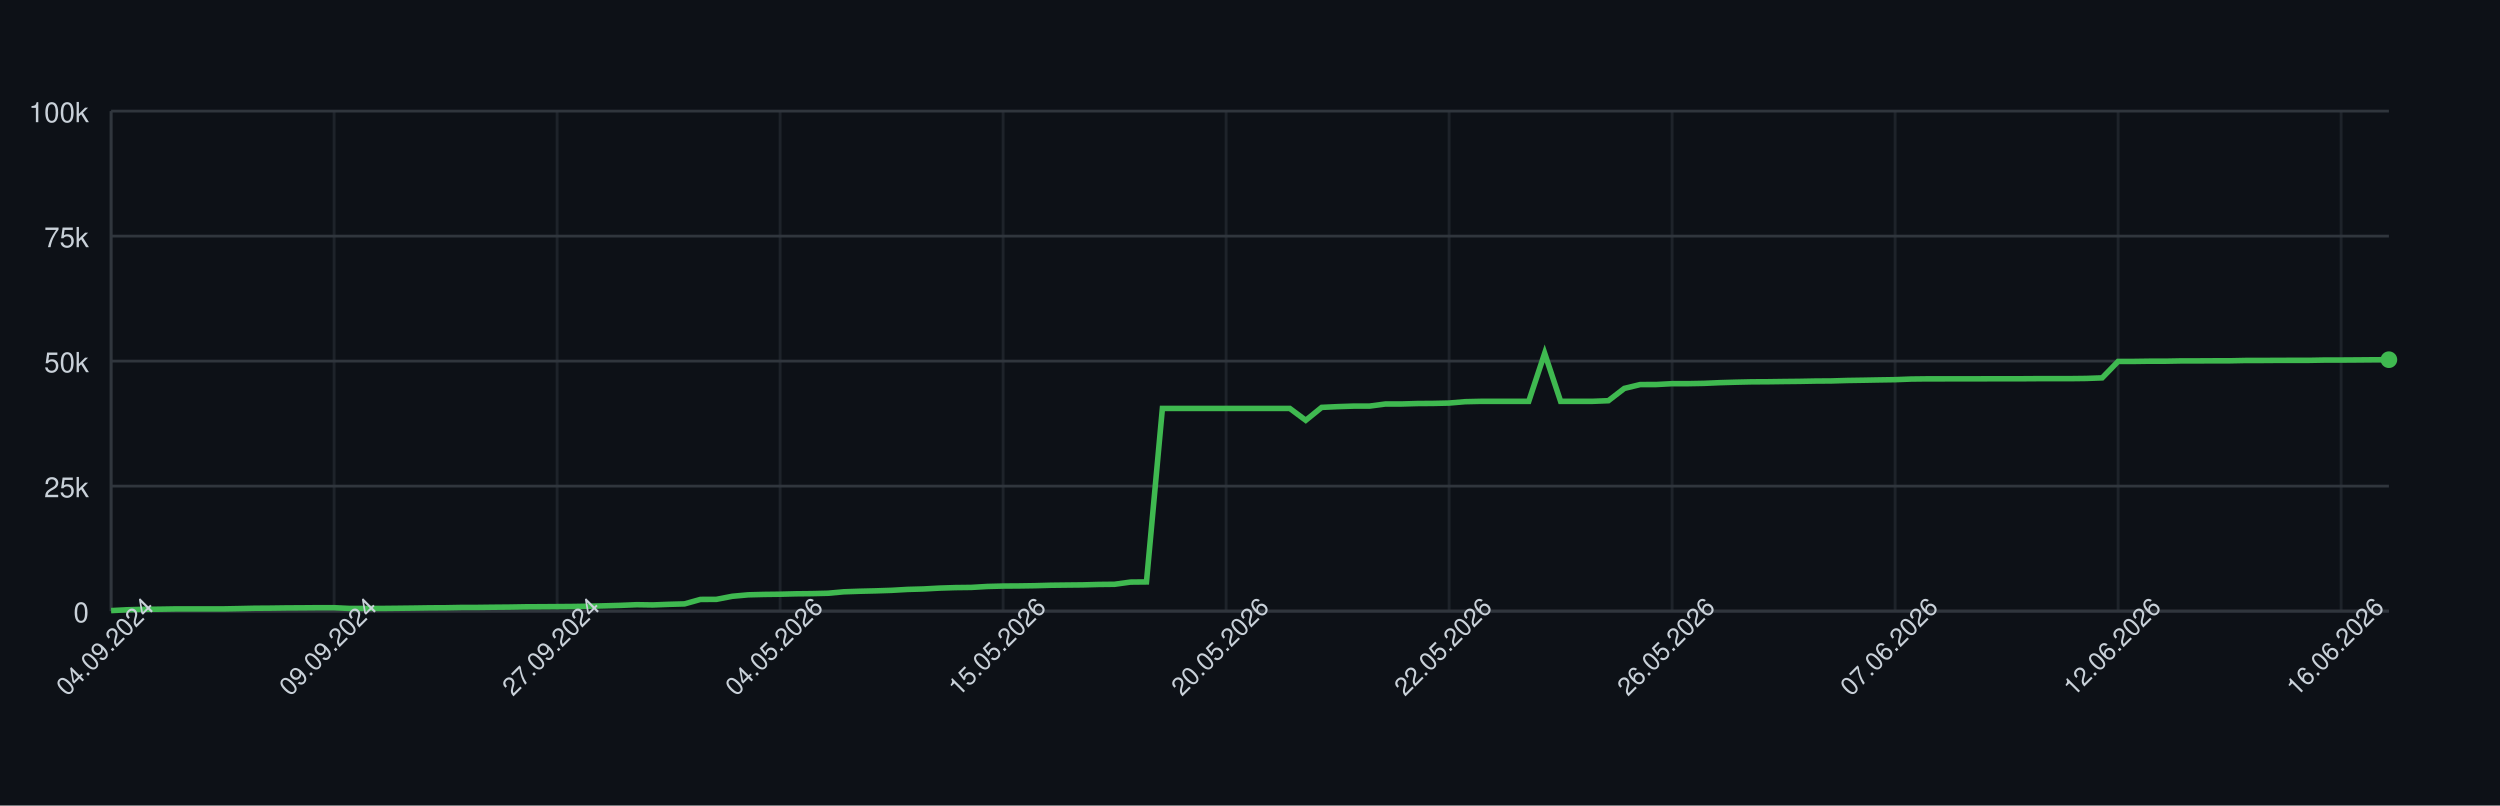
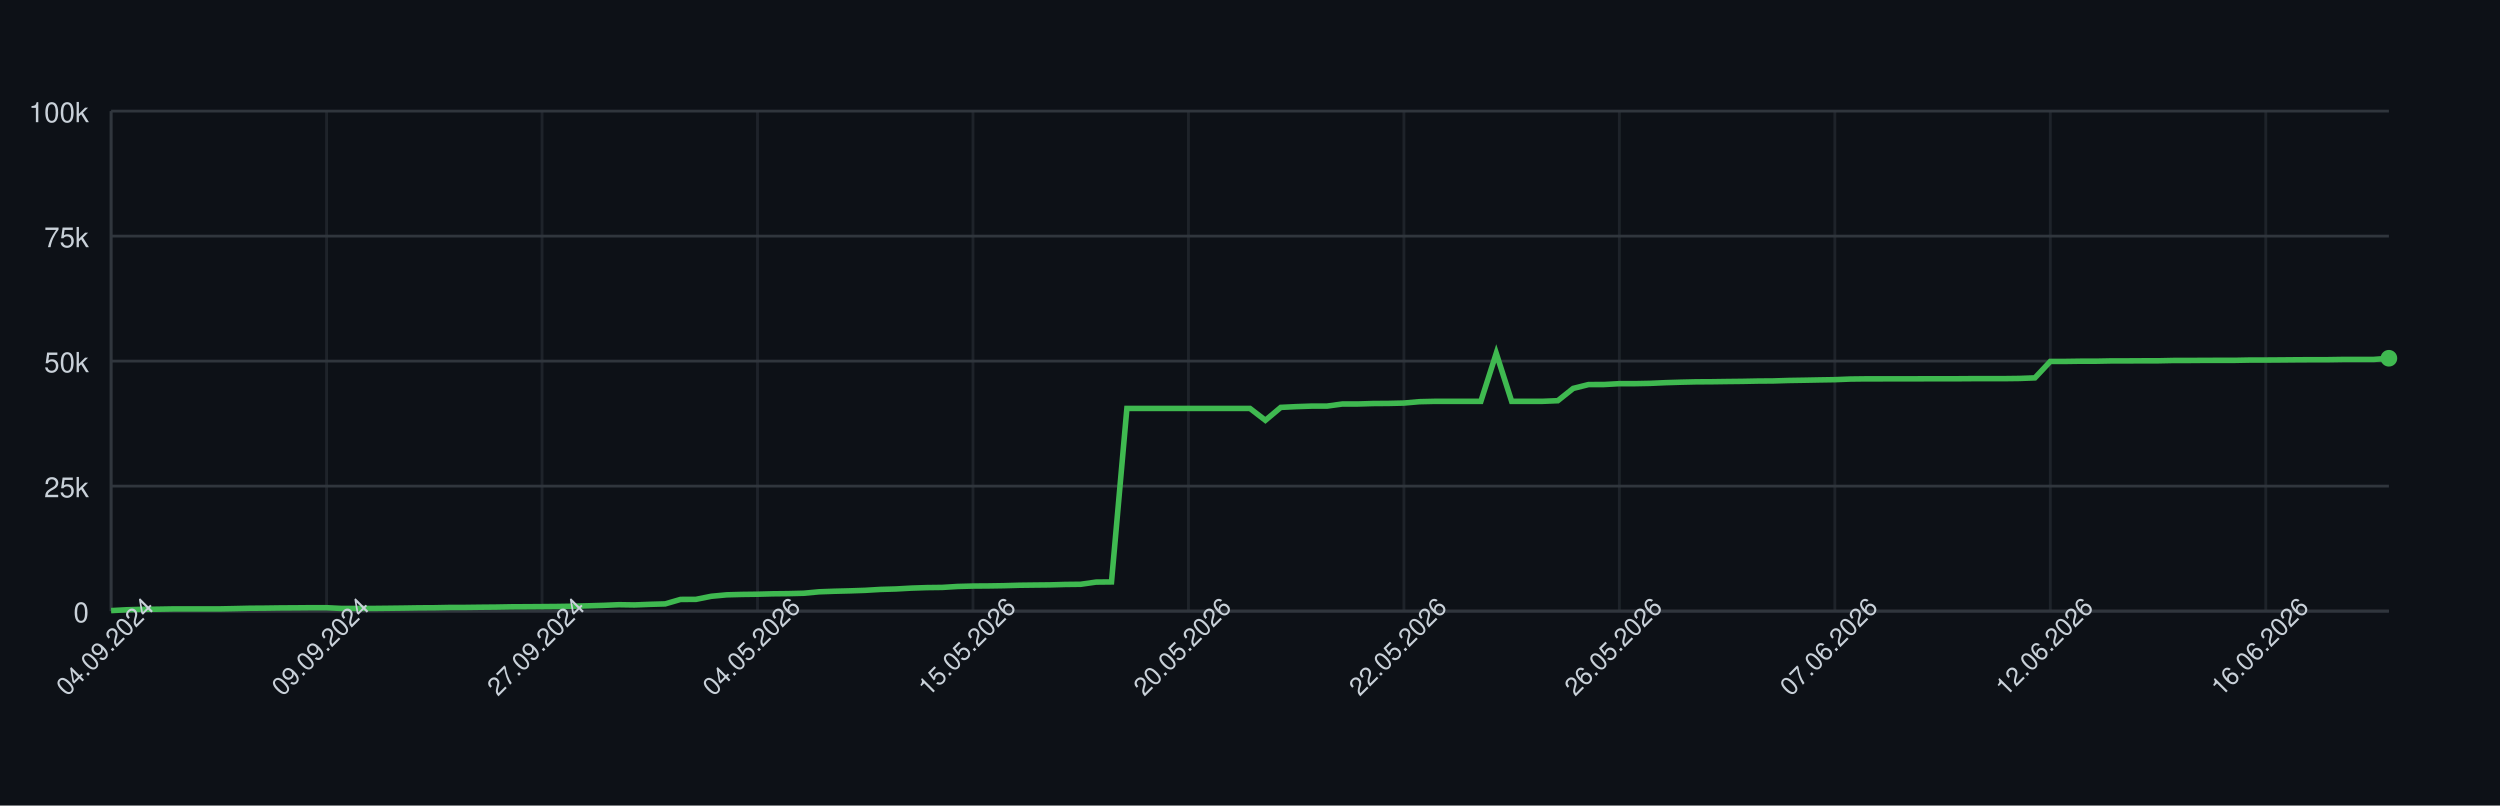
<svg xmlns="http://www.w3.org/2000/svg" width="900" height="290" style="font-family: -apple-system, BlinkMacSystemFont, 'Segoe UI', Helvetica, Arial, sans-serif;">
  <rect width="100%" height="100%" fill="#0d1117" />
  <g>
    <line x1="40" y1="220.00" x2="860" y2="220.00" stroke="#30363d" />
    <text x="32" y="224.00" font-size="10" fill="#c9d1d9" text-anchor="end">0</text>
    <line x1="40" y1="175.00" x2="860" y2="175.00" stroke="#30363d" />
    <text x="32" y="179.00" font-size="10" fill="#c9d1d9" text-anchor="end">25k</text>
    <line x1="40" y1="130.00" x2="860" y2="130.00" stroke="#30363d" />
    <text x="32" y="134.00" font-size="10" fill="#c9d1d9" text-anchor="end">50k</text>
    <line x1="40" y1="85.00" x2="860" y2="85.00" stroke="#30363d" />
    <text x="32" y="89.00" font-size="10" fill="#c9d1d9" text-anchor="end">75k</text>
    <line x1="40" y1="40.00" x2="860" y2="40.00" stroke="#30363d" />
    <text x="32" y="44.00" font-size="10" fill="#c9d1d9" text-anchor="end">100k</text>
    <line x1="40.00" y1="40" x2="40.00" y2="220" stroke="#30363d" opacity="0.5" />
-     <line x1="120.28" y1="40" x2="120.28" y2="220" stroke="#30363d" opacity="0.5" />
-     <line x1="200.56" y1="40" x2="200.56" y2="220" stroke="#30363d" opacity="0.5" />
-     <line x1="280.84" y1="40" x2="280.84" y2="220" stroke="#30363d" opacity="0.5" />
-     <line x1="361.12" y1="40" x2="361.12" y2="220" stroke="#30363d" opacity="0.5" />
-     <line x1="441.40" y1="40" x2="441.40" y2="220" stroke="#30363d" opacity="0.5" />
-     <line x1="521.68" y1="40" x2="521.68" y2="220" stroke="#30363d" opacity="0.5" />
-     <line x1="601.96" y1="40" x2="601.96" y2="220" stroke="#30363d" opacity="0.5" />
-     <line x1="682.24" y1="40" x2="682.24" y2="220" stroke="#30363d" opacity="0.5" />
-     <line x1="762.52" y1="40" x2="762.52" y2="220" stroke="#30363d" opacity="0.5" />
-     <line x1="842.80" y1="40" x2="842.80" y2="220" stroke="#30363d" opacity="0.5" />
+     <line x1="117.57" y1="40" x2="117.57" y2="220" stroke="#30363d" opacity="0.5" />
+     <line x1="195.14" y1="40" x2="195.14" y2="220" stroke="#30363d" opacity="0.5" />
+     <line x1="272.70" y1="40" x2="272.70" y2="220" stroke="#30363d" opacity="0.5" />
+     <line x1="350.27" y1="40" x2="350.27" y2="220" stroke="#30363d" opacity="0.5" />
+     <line x1="427.84" y1="40" x2="427.84" y2="220" stroke="#30363d" opacity="0.5" />
+     <line x1="505.41" y1="40" x2="505.41" y2="220" stroke="#30363d" opacity="0.5" />
+     <line x1="582.97" y1="40" x2="582.97" y2="220" stroke="#30363d" opacity="0.5" />
+     <line x1="660.54" y1="40" x2="660.54" y2="220" stroke="#30363d" opacity="0.5" />
+     <line x1="738.11" y1="40" x2="738.11" y2="220" stroke="#30363d" opacity="0.5" />
+     <line x1="815.68" y1="40" x2="815.68" y2="220" stroke="#30363d" opacity="0.5" />
    <line x1="40" y1="220" x2="860" y2="220" stroke="#30363d" />
    <line x1="40" y1="40" x2="40" y2="220" stroke="#30363d" />
-     <path d="M 40.00 219.82 L 45.73 219.52 L 51.47 219.36 L 57.20 219.31 L 62.94 219.21 L 68.67 219.21 L 74.41 219.21 L 80.14 219.21 L 85.87 219.10 L 91.61 218.97 L 97.34 218.93 L 103.08 218.85 L 108.81 218.82 L 114.55 218.77 L 120.28 218.77 L 126.01 219.05 L 131.75 219.04 L 137.48 219.04 L 143.22 218.98 L 148.95 218.91 L 154.69 218.82 L 160.42 218.79 L 166.15 218.68 L 171.89 218.67 L 177.62 218.60 L 183.36 218.55 L 189.09 218.45 L 194.83 218.42 L 200.56 218.38 L 206.29 218.33 L 212.03 218.24 L 217.76 218.09 L 223.50 217.93 L 229.23 217.69 L 234.97 217.78 L 240.70 217.56 L 246.43 217.40 L 252.17 215.79 L 257.90 215.77 L 263.64 214.66 L 269.37 214.14 L 275.10 213.99 L 280.84 213.92 L 286.57 213.77 L 292.31 213.71 L 298.04 213.57 L 303.78 213.05 L 309.51 212.85 L 315.24 212.71 L 320.98 212.52 L 326.71 212.19 L 332.45 212.03 L 338.18 211.72 L 343.92 211.54 L 349.65 211.47 L 355.38 211.13 L 361.12 210.98 L 366.85 210.94 L 372.59 210.85 L 378.32 210.69 L 384.06 210.62 L 389.79 210.56 L 395.52 210.40 L 401.26 210.34 L 406.99 209.55 L 412.73 209.49 L 418.46 147.04 L 424.20 147.04 L 429.93 147.04 L 435.66 147.04 L 441.40 147.04 L 447.13 147.04 L 452.87 147.04 L 458.60 147.04 L 464.34 147.04 L 470.07 151.31 L 475.80 146.66 L 481.54 146.39 L 487.27 146.20 L 493.01 146.20 L 498.74 145.44 L 504.48 145.44 L 510.21 145.27 L 515.94 145.23 L 521.68 145.10 L 527.41 144.61 L 533.15 144.48 L 538.88 144.48 L 544.62 144.48 L 550.35 144.48 L 556.08 127.19 L 561.82 144.48 L 567.55 144.48 L 573.29 144.48 L 579.02 144.25 L 584.76 139.83 L 590.49 138.44 L 596.22 138.43 L 601.96 138.12 L 607.69 138.12 L 613.43 138.01 L 619.16 137.76 L 624.90 137.59 L 630.63 137.46 L 636.36 137.43 L 642.10 137.35 L 647.83 137.29 L 653.57 137.18 L 659.30 137.14 L 665.03 136.97 L 670.77 136.88 L 676.50 136.77 L 682.24 136.68 L 687.97 136.46 L 693.71 136.39 L 699.44 136.39 L 705.17 136.38 L 710.91 136.38 L 716.64 136.36 L 722.38 136.35 L 728.11 136.35 L 733.85 136.31 L 739.58 136.31 L 745.31 136.31 L 751.05 136.24 L 756.78 136.03 L 762.52 130.11 L 768.25 130.11 L 773.99 130.03 L 779.72 130.03 L 785.45 129.92 L 791.19 129.92 L 796.92 129.89 L 802.66 129.89 L 808.39 129.77 L 814.13 129.77 L 819.86 129.73 L 825.59 129.72 L 831.33 129.72 L 837.06 129.61 L 842.80 129.61 L 848.53 129.57 L 854.27 129.52 L 860.00 129.49" fill="none" stroke="#3fb950" stroke-width="2" />
-     <circle cx="860.00" cy="129.49" r="3" fill="#3fb950" />
+     <path d="M 40.00 219.82 L 45.54 219.52 L 51.08 219.36 L 56.62 219.31 L 62.16 219.21 L 67.70 219.21 L 73.24 219.21 L 78.78 219.21 L 84.32 219.10 L 89.86 218.97 L 95.41 218.93 L 100.95 218.85 L 106.49 218.82 L 112.03 218.77 L 117.57 218.77 L 123.11 219.05 L 128.65 219.04 L 134.19 219.04 L 139.73 218.98 L 145.27 218.91 L 150.81 218.82 L 156.35 218.79 L 161.89 218.68 L 167.43 218.67 L 172.97 218.60 L 178.51 218.55 L 184.05 218.45 L 189.59 218.42 L 195.14 218.38 L 200.68 218.33 L 206.22 218.24 L 211.76 218.09 L 217.30 217.93 L 222.84 217.69 L 228.38 217.78 L 233.92 217.56 L 239.46 217.40 L 245.00 215.79 L 250.54 215.77 L 256.08 214.66 L 261.62 214.14 L 267.16 213.99 L 272.70 213.92 L 278.24 213.77 L 283.78 213.71 L 289.32 213.57 L 294.86 213.05 L 300.41 212.85 L 305.95 212.71 L 311.49 212.52 L 317.03 212.19 L 322.57 212.03 L 328.11 211.72 L 333.65 211.54 L 339.19 211.47 L 344.73 211.13 L 350.27 210.98 L 355.81 210.94 L 361.35 210.85 L 366.89 210.69 L 372.43 210.62 L 377.97 210.56 L 383.51 210.40 L 389.05 210.34 L 394.59 209.55 L 400.14 209.49 L 405.68 147.04 L 411.22 147.04 L 416.76 147.04 L 422.30 147.04 L 427.84 147.04 L 433.38 147.04 L 438.92 147.04 L 444.46 147.04 L 450.00 147.04 L 455.54 151.31 L 461.08 146.66 L 466.62 146.39 L 472.16 146.20 L 477.70 146.20 L 483.24 145.44 L 488.78 145.44 L 494.32 145.27 L 499.86 145.23 L 505.41 145.10 L 510.95 144.61 L 516.49 144.48 L 522.03 144.48 L 527.57 144.48 L 533.11 144.48 L 538.65 127.19 L 544.19 144.48 L 549.73 144.48 L 555.27 144.48 L 560.81 144.25 L 566.35 139.83 L 571.89 138.44 L 577.43 138.43 L 582.97 138.12 L 588.51 138.12 L 594.05 138.01 L 599.59 137.76 L 605.14 137.59 L 610.68 137.46 L 616.22 137.43 L 621.76 137.35 L 627.30 137.29 L 632.84 137.18 L 638.38 137.14 L 643.92 136.97 L 649.46 136.88 L 655.00 136.77 L 660.54 136.68 L 666.08 136.46 L 671.62 136.39 L 677.16 136.39 L 682.70 136.38 L 688.24 136.38 L 693.78 136.36 L 699.32 136.35 L 704.86 136.35 L 710.41 136.31 L 715.95 136.31 L 721.49 136.31 L 727.03 136.24 L 732.57 136.03 L 738.11 130.11 L 743.65 130.11 L 749.19 130.03 L 754.73 130.03 L 760.27 129.92 L 765.81 129.92 L 771.35 129.89 L 776.89 129.89 L 782.43 129.77 L 787.97 129.77 L 793.51 129.73 L 799.05 129.72 L 804.59 129.72 L 810.14 129.61 L 815.68 129.61 L 821.22 129.57 L 826.76 129.52 L 832.30 129.49 L 837.84 129.49 L 843.38 129.40 L 848.92 129.40 L 854.46 129.40 L 860.00 128.97" fill="none" stroke="#3fb950" stroke-width="2" />
+     <circle cx="860.00" cy="128.97" r="3" fill="#3fb950" />
    <text x="40.00" y="235.00" font-size="9" fill="#c9d1d9" text-anchor="middle" transform="rotate(-45 40.00 235.00)">04.09.2024</text>
-     <text x="120.28" y="235.00" font-size="9" fill="#c9d1d9" text-anchor="middle" transform="rotate(-45 120.28 235.00)">09.09.2024</text>
-     <text x="200.56" y="235.00" font-size="9" fill="#c9d1d9" text-anchor="middle" transform="rotate(-45 200.56 235.00)">27.09.2024</text>
-     <text x="280.84" y="235.00" font-size="9" fill="#c9d1d9" text-anchor="middle" transform="rotate(-45 280.84 235.00)">04.05.2026</text>
-     <text x="361.12" y="235.00" font-size="9" fill="#c9d1d9" text-anchor="middle" transform="rotate(-45 361.12 235.00)">15.05.2026</text>
-     <text x="441.40" y="235.00" font-size="9" fill="#c9d1d9" text-anchor="middle" transform="rotate(-45 441.40 235.00)">20.05.2026</text>
-     <text x="521.68" y="235.00" font-size="9" fill="#c9d1d9" text-anchor="middle" transform="rotate(-45 521.68 235.00)">22.05.2026</text>
-     <text x="601.96" y="235.00" font-size="9" fill="#c9d1d9" text-anchor="middle" transform="rotate(-45 601.96 235.00)">26.05.2026</text>
-     <text x="682.24" y="235.00" font-size="9" fill="#c9d1d9" text-anchor="middle" transform="rotate(-45 682.24 235.00)">07.06.2026</text>
-     <text x="762.52" y="235.00" font-size="9" fill="#c9d1d9" text-anchor="middle" transform="rotate(-45 762.52 235.00)">12.06.2026</text>
-     <text x="842.80" y="235.00" font-size="9" fill="#c9d1d9" text-anchor="middle" transform="rotate(-45 842.80 235.00)">16.06.2026</text>
+     <text x="117.57" y="235.00" font-size="9" fill="#c9d1d9" text-anchor="middle" transform="rotate(-45 117.57 235.00)">09.09.2024</text>
+     <text x="195.14" y="235.00" font-size="9" fill="#c9d1d9" text-anchor="middle" transform="rotate(-45 195.14 235.00)">27.09.2024</text>
+     <text x="272.70" y="235.00" font-size="9" fill="#c9d1d9" text-anchor="middle" transform="rotate(-45 272.70 235.00)">04.05.2026</text>
+     <text x="350.27" y="235.00" font-size="9" fill="#c9d1d9" text-anchor="middle" transform="rotate(-45 350.27 235.00)">15.05.2026</text>
+     <text x="427.84" y="235.00" font-size="9" fill="#c9d1d9" text-anchor="middle" transform="rotate(-45 427.84 235.00)">20.05.2026</text>
+     <text x="505.41" y="235.00" font-size="9" fill="#c9d1d9" text-anchor="middle" transform="rotate(-45 505.41 235.00)">22.05.2026</text>
+     <text x="582.97" y="235.00" font-size="9" fill="#c9d1d9" text-anchor="middle" transform="rotate(-45 582.97 235.00)">26.05.2026</text>
+     <text x="660.54" y="235.00" font-size="9" fill="#c9d1d9" text-anchor="middle" transform="rotate(-45 660.54 235.00)">07.06.2026</text>
+     <text x="738.11" y="235.00" font-size="9" fill="#c9d1d9" text-anchor="middle" transform="rotate(-45 738.11 235.00)">12.06.2026</text>
+     <text x="815.68" y="235.00" font-size="9" fill="#c9d1d9" text-anchor="middle" transform="rotate(-45 815.68 235.00)">16.06.2026</text>
  </g>
</svg>
